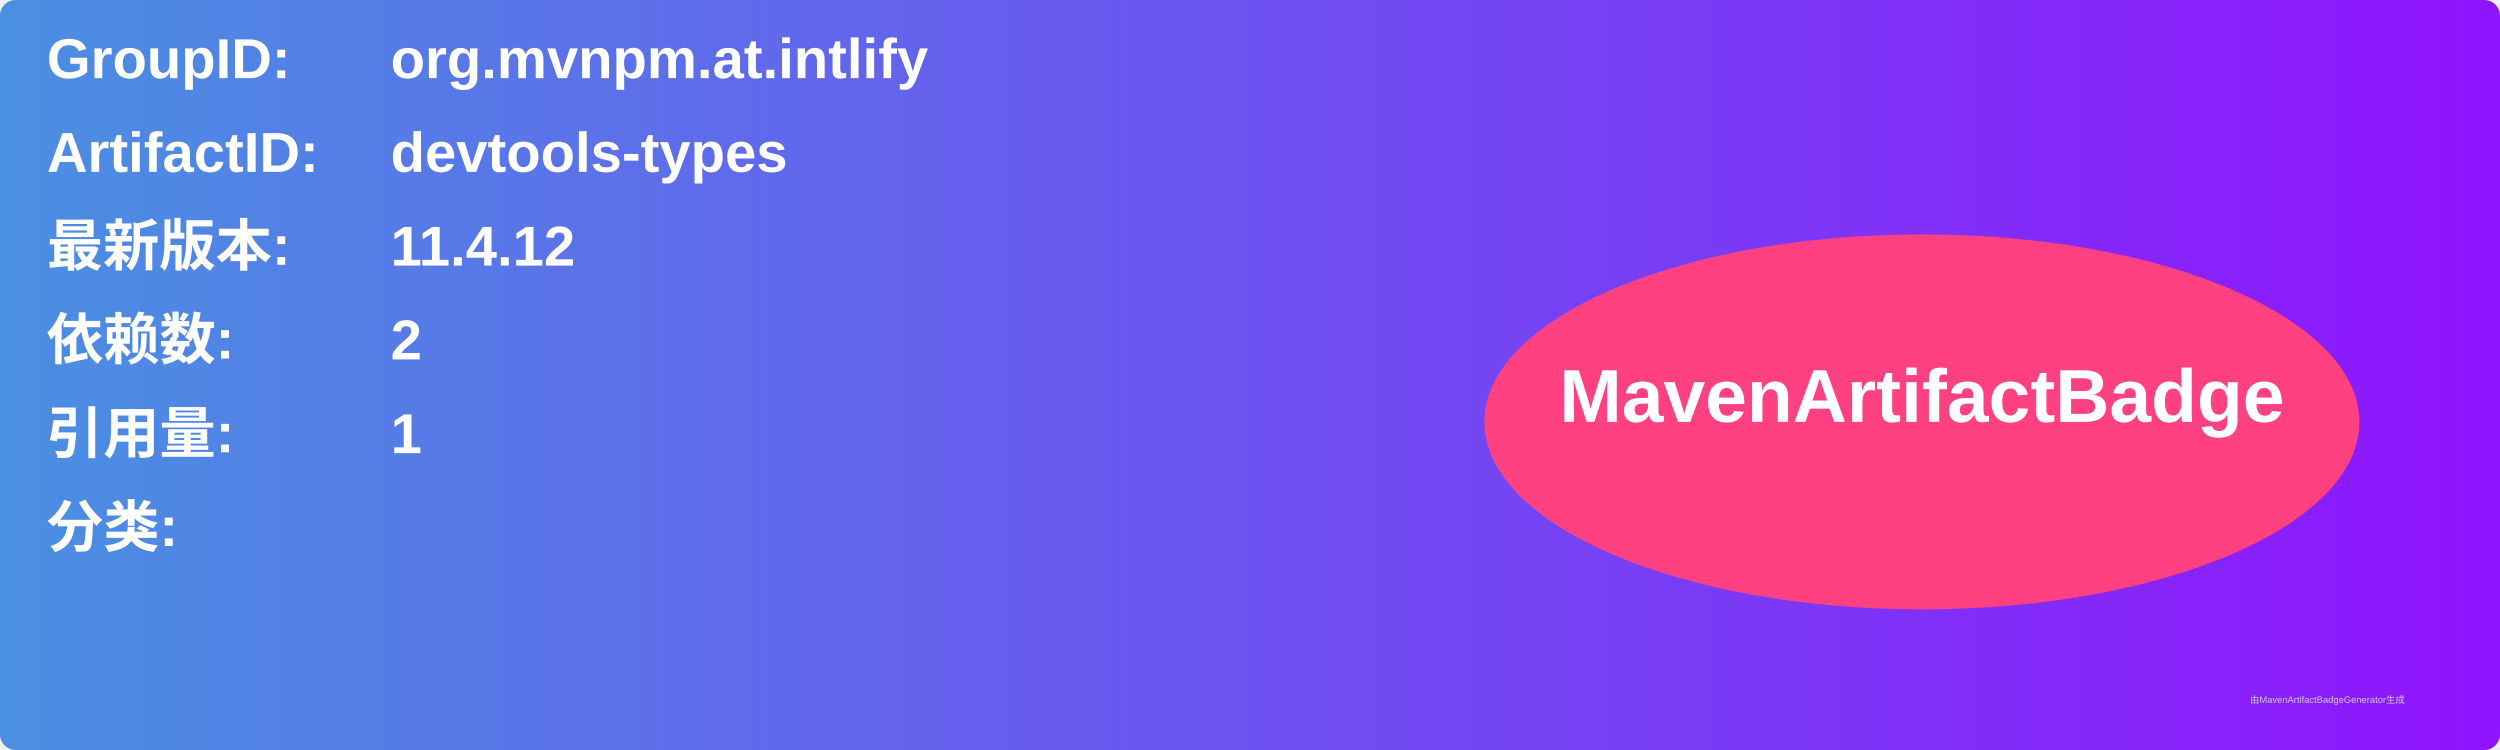
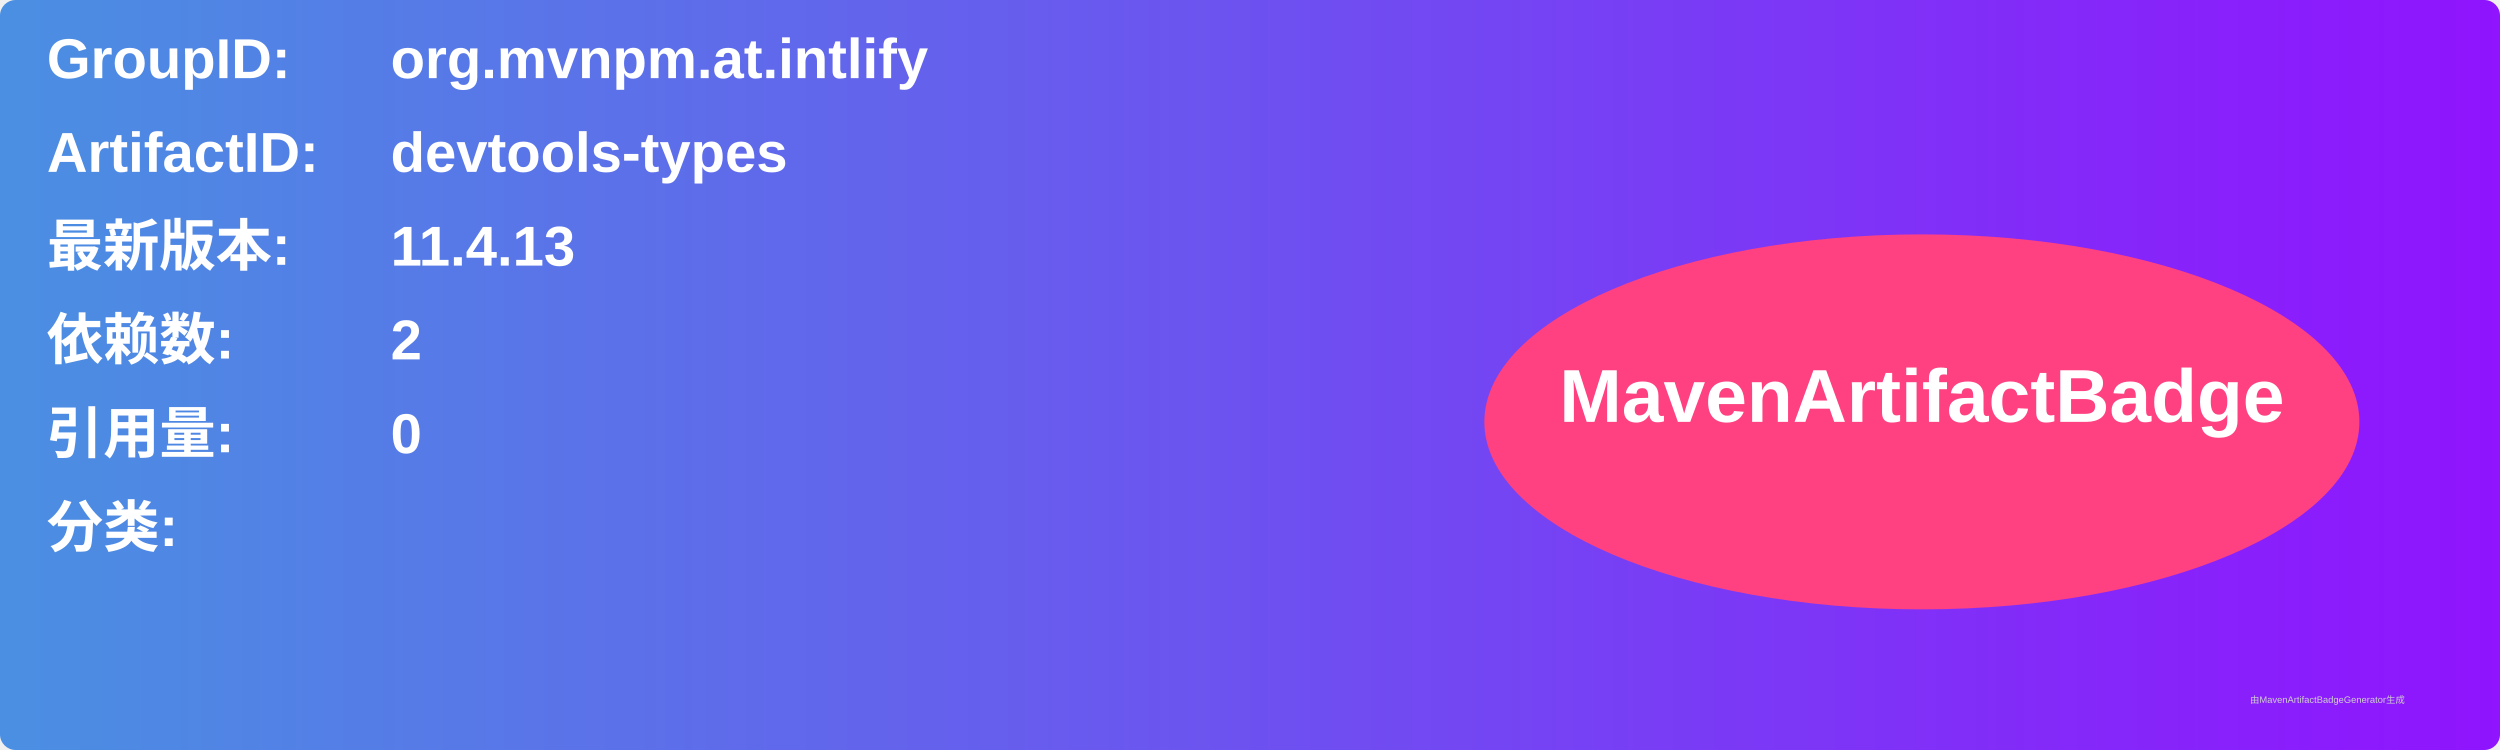
<svg xmlns="http://www.w3.org/2000/svg" width="800" height="240" viewBox="0 0 800 240">
  <linearGradient id="grad" x1="0%" y1="0%" x2="100%" y2="0%">
    <stop offset="0%" stop-color="#4a90e2" />
    <stop offset="100%" stop-color="#9013fe" />
  </linearGradient>
  <rect width="100%" height="100%" rx="5" ry="5" fill="url(#grad)" />
  <g transform="translate(15, 15)">
    <text x="0" y="10" font-family="Arial" font-size="18" fill="white" font-weight="bold" width="260">GroupID:</text>
    <text x="110" y="10" font-family="Arial" font-size="18" fill="white" font-weight="bold" width="460">org.mvnpm.at.intlify</text>
    <text x="0" y="40" font-family="Arial" font-size="18" fill="white" font-weight="bold" width="260">ArtifactID:</text>
    <text x="110" y="40" font-family="Arial" font-size="18" fill="white" font-weight="bold" width="460">devtools-types</text>
    <text x="0" y="70" font-family="Arial" font-size="18" fill="white" font-weight="bold">最新版本:</text>
    <text x="110" y="70" font-family="Arial" font-size="18" fill="white" font-weight="bold">
-       <tspan font-weight="bold">11.4.12</tspan>
+       <tspan font-weight="bold">11.4.13</tspan>
    </text>
    <text x="0" y="100" font-family="Arial" font-size="18" fill="white" font-weight="bold">依赖数: </text>
    <text x="110" y="100" font-family="Arial" font-size="18" fill="white">
      <tspan font-weight="bold">2</tspan>
    </text>
    <text x="0" y="130" font-family="Arial" font-size="18" fill="white" font-weight="bold">引用量: </text>
    <text x="110" y="130" font-family="Arial" font-size="18" fill="white">
-       <tspan font-weight="bold">1</tspan>
+       <tspan font-weight="bold">0</tspan>
    </text>
    <text x="0" y="160" font-family="Arial" font-size="18" fill="white" font-weight="bold">分类:</text>
    <text x="10" y="190" font-family="Arial" font-size="10" fill="white">
      <tspan font-weight="bold" />
    </text>
    <ellipse cx="600" cy="120" rx="140" ry="60" fill="#ff4081" />
    <text x="600" y="120" text-anchor="middle" font-family="Arial" font-size="24" fill="white" font-weight="bold">MavenArtifactBadge</text>
  </g>
  <text x="720" y="225" font-family="Arial" font-size="3" fill="#d0d0d0">由MavenArtifactBadgeGenerator生成</text>
</svg>
